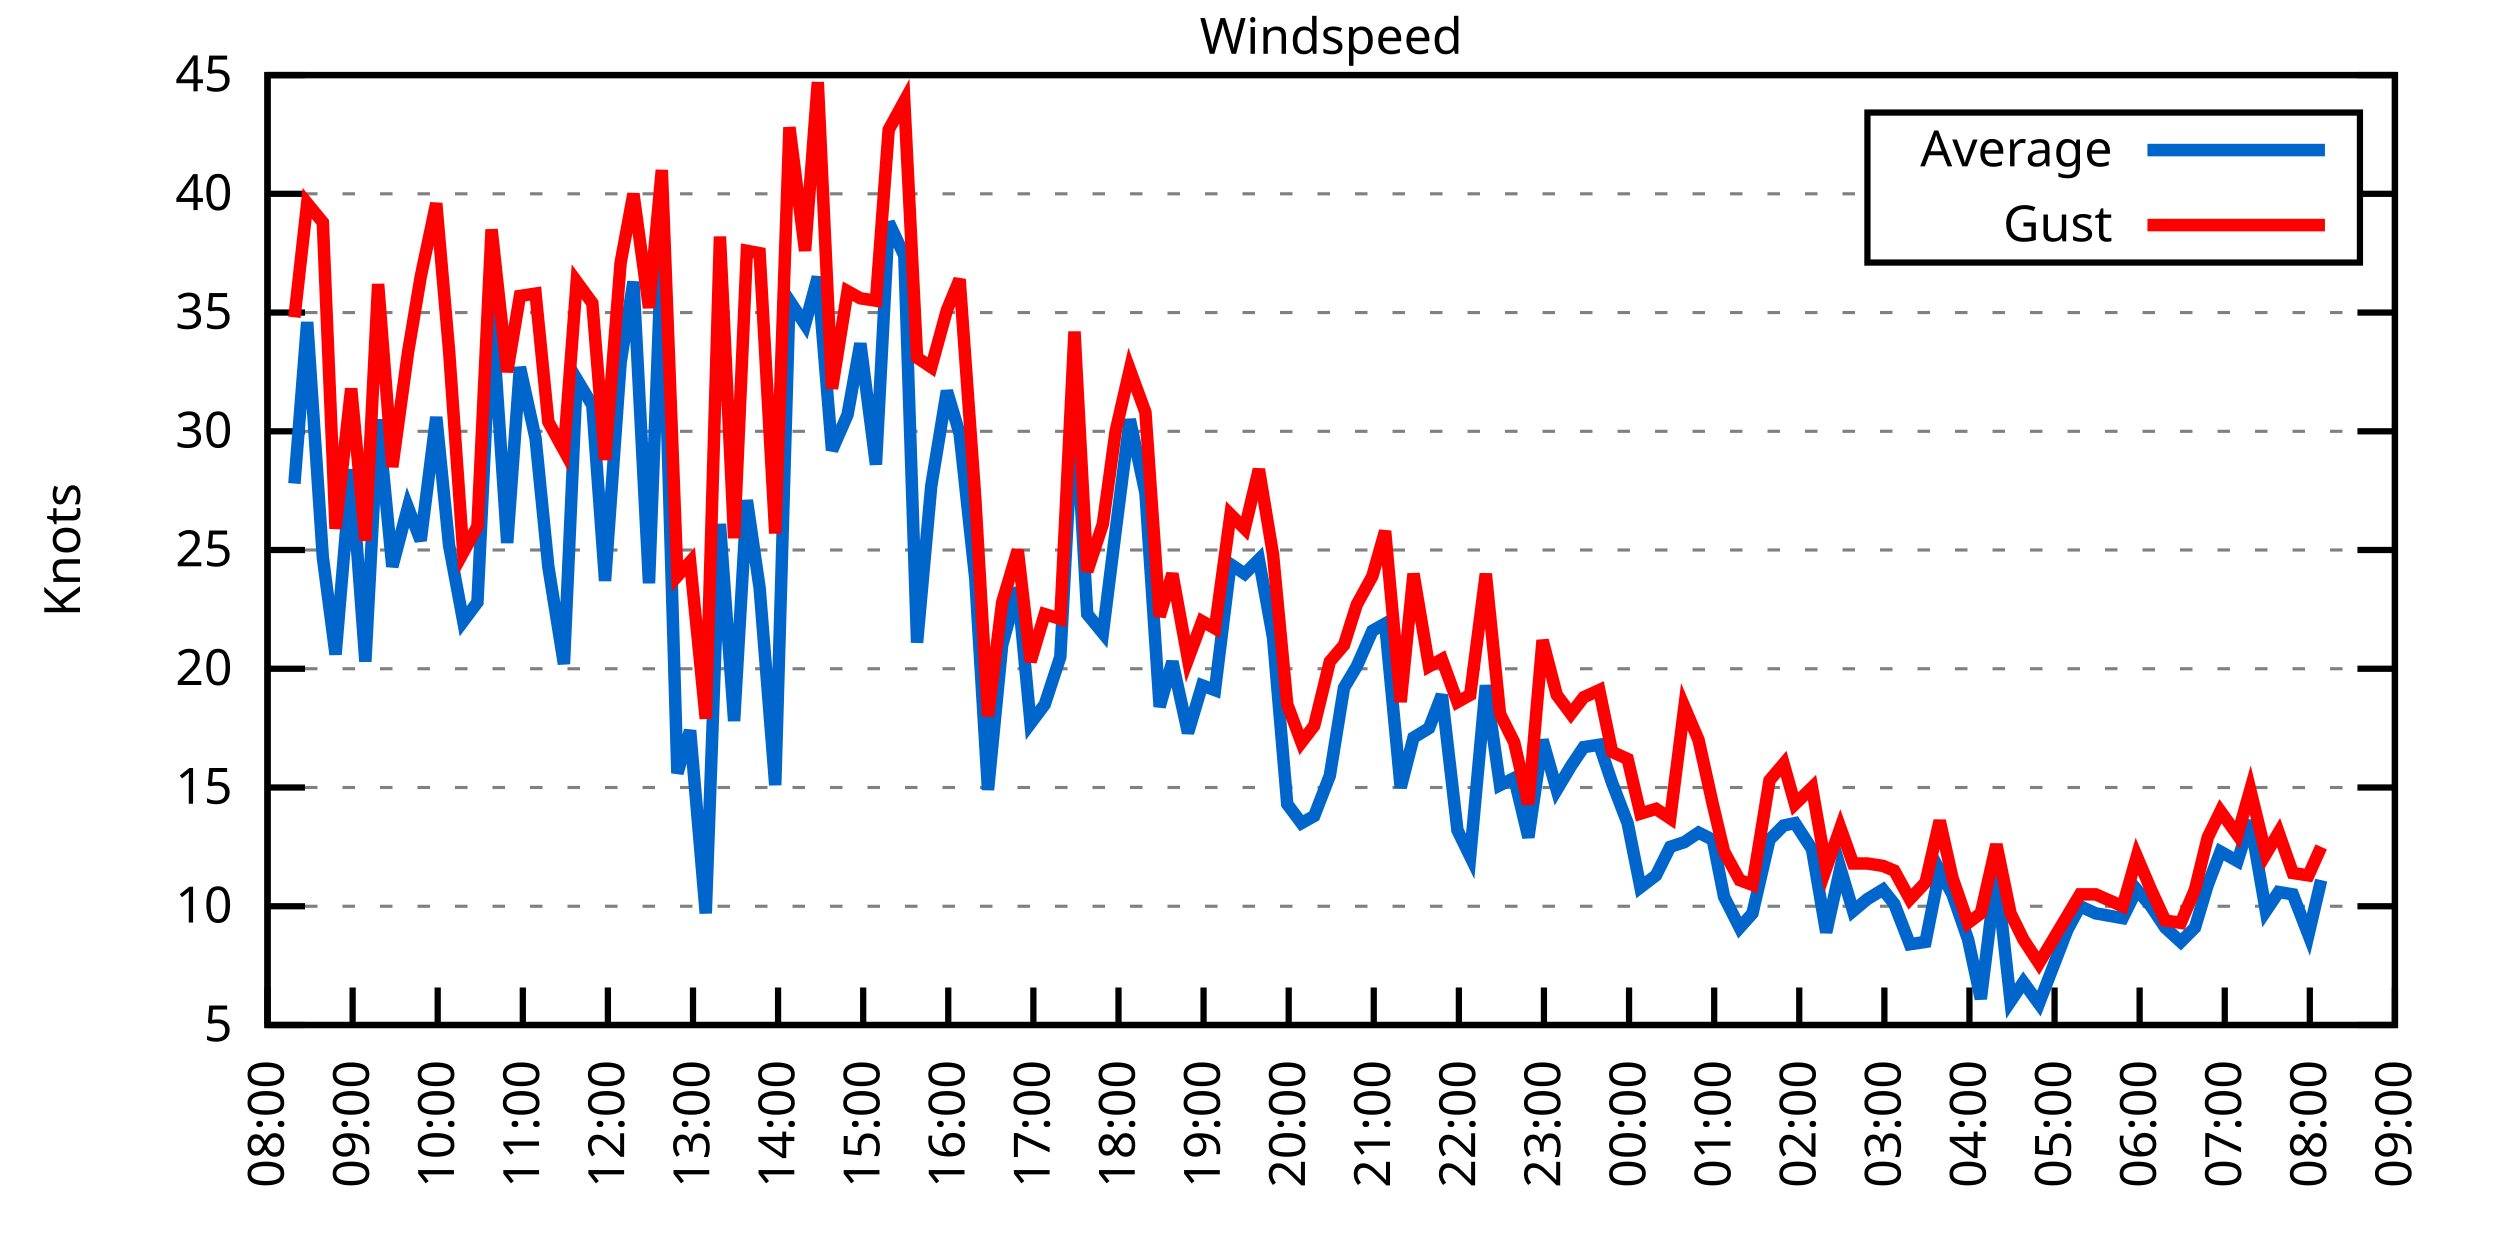
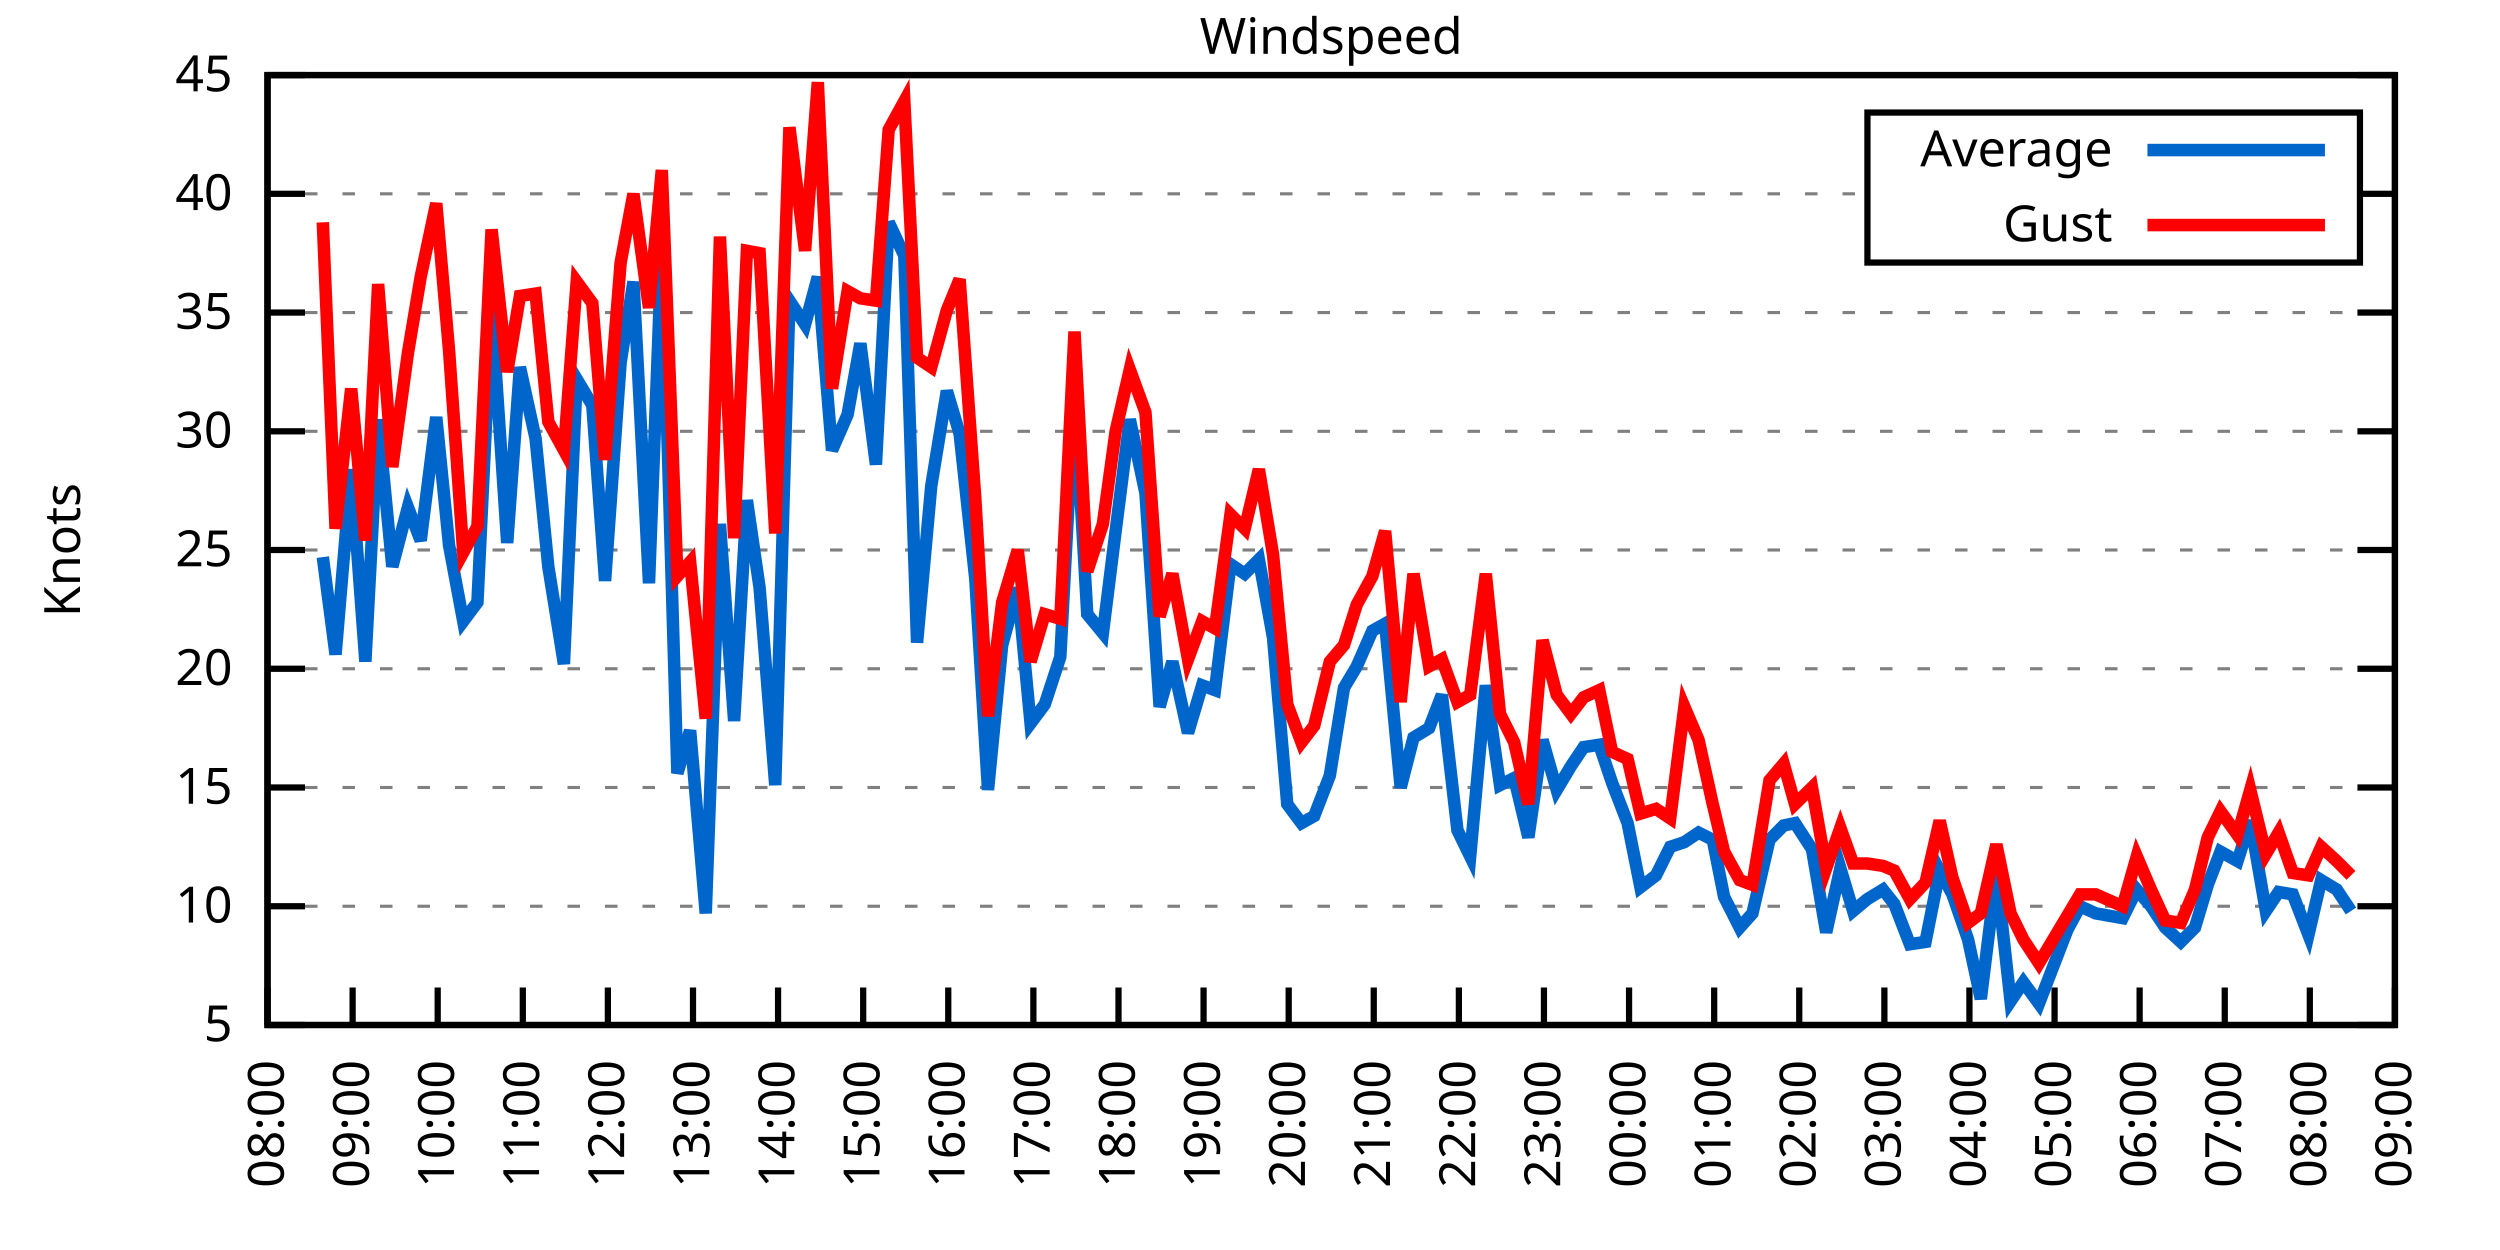
<svg xmlns="http://www.w3.org/2000/svg" xmlns:xlink="http://www.w3.org/1999/xlink" width="400" height="200" viewBox="0 0 400 200">
  <g id="gnuplot_canvas">
    <rect x="0" y="0" width="400" height="200" fill="none" />
    <defs>
      <circle id="gpDot" r="0.5" stroke-width="0.5" stroke="currentColor" />
      <path id="gpPt0" stroke-width="0.333" stroke="currentColor" d="M-1,0 h2 M0,-1 v2" />
      <path id="gpPt1" stroke-width="0.333" stroke="currentColor" d="M-1,-1 L1,1 M1,-1 L-1,1" />
      <path id="gpPt2" stroke-width="0.333" stroke="currentColor" d="M-1,0 L1,0 M0,-1 L0,1 M-1,-1 L1,1 M-1,1 L1,-1" />
      <rect id="gpPt3" stroke-width="0.333" stroke="currentColor" x="-1" y="-1" width="2" height="2" />
      <rect id="gpPt4" stroke-width="0.333" stroke="currentColor" fill="currentColor" x="-1" y="-1" width="2" height="2" />
      <circle id="gpPt5" stroke-width="0.333" stroke="currentColor" cx="0" cy="0" r="1" />
      <use xlink:href="#gpPt5" id="gpPt6" fill="currentColor" stroke="none" />
      <path id="gpPt7" stroke-width="0.333" stroke="currentColor" d="M0,-1.33 L-1.33,0.67 L1.33,0.67 z" />
      <use xlink:href="#gpPt7" id="gpPt8" fill="currentColor" stroke="none" />
      <use xlink:href="#gpPt7" id="gpPt9" stroke="currentColor" transform="rotate(180)" />
      <use xlink:href="#gpPt9" id="gpPt10" fill="currentColor" stroke="none" />
      <use xlink:href="#gpPt3" id="gpPt11" stroke="currentColor" transform="rotate(45)" />
      <use xlink:href="#gpPt11" id="gpPt12" fill="currentColor" stroke="none" />
      <path id="gpPt13" stroke-width="0.333" stroke="currentColor" d="M0,1.330 L1.265,0.411 L0.782,-1.067 L-0.782,-1.076 L-1.265,0.411 z" />
      <use xlink:href="#gpPt13" id="gpPt14" fill="currentColor" stroke="none" />
      <filter id="textbox" filterUnits="objectBoundingBox" x="0" y="0" height="1" width="1">
        <feFlood flood-color="white" flood-opacity="1" result="bgnd" />
        <feComposite in="SourceGraphic" in2="bgnd" operator="atop" />
      </filter>
      <filter id="greybox" filterUnits="objectBoundingBox" x="0" y="0" height="1" width="1">
        <feFlood flood-color="lightgrey" flood-opacity="1" result="grey" />
        <feComposite in="SourceGraphic" in2="grey" operator="atop" />
      </filter>
    </defs>
    <g fill="none" color="white" stroke="currentColor" stroke-width="1.00" stroke-linecap="butt" stroke-linejoin="miter">
</g>
    <g fill="none" color="black" stroke="currentColor" stroke-width="1.00" stroke-linecap="butt" stroke-linejoin="miter">
      <g stroke="none" shape-rendering="crispEdges">
        <polygon fill="rgb(255, 255, 255)" points="42.80,164.00 383.18,164.00 383.18,12.02 42.80,12.02 " />
      </g>
    </g>
    <g fill="none" color="black" stroke="currentColor" stroke-width="1.00" stroke-linecap="butt" stroke-linejoin="miter">
</g>
    <g fill="none" color="black" stroke="black" stroke-width="0.50" stroke-linecap="butt" stroke-linejoin="miter">
</g>
    <g fill="none" color="gray" stroke="currentColor" stroke-width="0.50" stroke-linecap="butt" stroke-linejoin="miter">
      <path stroke="gray" stroke-dasharray="2,4" class="gridline" d="M42.80,164.00 L383.19,164.00  " />
    </g>
    <g fill="none" color="gray" stroke="gray" stroke-width="1.00" stroke-linecap="butt" stroke-linejoin="miter">
</g>
    <g fill="none" color="black" stroke="currentColor" stroke-width="1.00" stroke-linecap="butt" stroke-linejoin="miter">
      <path stroke="black" d="M42.80,164.00 L48.80,164.00 M383.19,164.00 L377.19,164.00  " />
      <g transform="translate(37.20,166.60)" stroke="none" fill="black" font-family="Sans" font-size="8.00" text-anchor="end">
        <text>
          <tspan font-family="Sans"> 5</tspan>
        </text>
      </g>
    </g>
    <g fill="none" color="black" stroke="currentColor" stroke-width="1.00" stroke-linecap="butt" stroke-linejoin="miter">
</g>
    <g fill="none" color="black" stroke="black" stroke-width="0.50" stroke-linecap="butt" stroke-linejoin="miter">
</g>
    <g fill="none" color="gray" stroke="currentColor" stroke-width="0.50" stroke-linecap="butt" stroke-linejoin="miter">
      <path stroke="gray" stroke-dasharray="2,4" class="gridline" d="M42.80,145.00 L383.19,145.00  " />
    </g>
    <g fill="none" color="gray" stroke="gray" stroke-width="1.00" stroke-linecap="butt" stroke-linejoin="miter">
</g>
    <g fill="none" color="black" stroke="currentColor" stroke-width="1.00" stroke-linecap="butt" stroke-linejoin="miter">
      <path stroke="black" d="M42.80,145.00 L48.80,145.00 M383.19,145.00 L377.19,145.00  " />
      <g transform="translate(37.20,147.60)" stroke="none" fill="black" font-family="Sans" font-size="8.00" text-anchor="end">
        <text>
          <tspan font-family="Sans"> 10</tspan>
        </text>
      </g>
    </g>
    <g fill="none" color="black" stroke="currentColor" stroke-width="1.00" stroke-linecap="butt" stroke-linejoin="miter">
</g>
    <g fill="none" color="black" stroke="black" stroke-width="0.50" stroke-linecap="butt" stroke-linejoin="miter">
</g>
    <g fill="none" color="gray" stroke="currentColor" stroke-width="0.50" stroke-linecap="butt" stroke-linejoin="miter">
      <path stroke="gray" stroke-dasharray="2,4" class="gridline" d="M42.80,126.00 L383.19,126.00  " />
    </g>
    <g fill="none" color="gray" stroke="gray" stroke-width="1.00" stroke-linecap="butt" stroke-linejoin="miter">
</g>
    <g fill="none" color="black" stroke="currentColor" stroke-width="1.00" stroke-linecap="butt" stroke-linejoin="miter">
      <path stroke="black" d="M42.80,126.00 L48.80,126.00 M383.19,126.00 L377.19,126.00  " />
      <g transform="translate(37.20,128.60)" stroke="none" fill="black" font-family="Sans" font-size="8.00" text-anchor="end">
        <text>
          <tspan font-family="Sans"> 15</tspan>
        </text>
      </g>
    </g>
    <g fill="none" color="black" stroke="currentColor" stroke-width="1.00" stroke-linecap="butt" stroke-linejoin="miter">
</g>
    <g fill="none" color="black" stroke="black" stroke-width="0.50" stroke-linecap="butt" stroke-linejoin="miter">
</g>
    <g fill="none" color="gray" stroke="currentColor" stroke-width="0.50" stroke-linecap="butt" stroke-linejoin="miter">
      <path stroke="gray" stroke-dasharray="2,4" class="gridline" d="M42.80,107.00 L383.19,107.00  " />
    </g>
    <g fill="none" color="gray" stroke="gray" stroke-width="1.00" stroke-linecap="butt" stroke-linejoin="miter">
</g>
    <g fill="none" color="black" stroke="currentColor" stroke-width="1.00" stroke-linecap="butt" stroke-linejoin="miter">
      <path stroke="black" d="M42.80,107.00 L48.80,107.00 M383.19,107.00 L377.19,107.00  " />
      <g transform="translate(37.20,109.60)" stroke="none" fill="black" font-family="Sans" font-size="8.00" text-anchor="end">
        <text>
          <tspan font-family="Sans"> 20</tspan>
        </text>
      </g>
    </g>
    <g fill="none" color="black" stroke="currentColor" stroke-width="1.00" stroke-linecap="butt" stroke-linejoin="miter">
</g>
    <g fill="none" color="black" stroke="black" stroke-width="0.50" stroke-linecap="butt" stroke-linejoin="miter">
</g>
    <g fill="none" color="gray" stroke="currentColor" stroke-width="0.50" stroke-linecap="butt" stroke-linejoin="miter">
      <path stroke="gray" stroke-dasharray="2,4" class="gridline" d="M42.80,88.00 L383.19,88.00  " />
    </g>
    <g fill="none" color="gray" stroke="gray" stroke-width="1.00" stroke-linecap="butt" stroke-linejoin="miter">
</g>
    <g fill="none" color="black" stroke="currentColor" stroke-width="1.00" stroke-linecap="butt" stroke-linejoin="miter">
      <path stroke="black" d="M42.80,88.00 L48.80,88.00 M383.19,88.00 L377.19,88.00  " />
      <g transform="translate(37.20,90.60)" stroke="none" fill="black" font-family="Sans" font-size="8.00" text-anchor="end">
        <text>
          <tspan font-family="Sans"> 25</tspan>
        </text>
      </g>
    </g>
    <g fill="none" color="black" stroke="currentColor" stroke-width="1.00" stroke-linecap="butt" stroke-linejoin="miter">
</g>
    <g fill="none" color="black" stroke="black" stroke-width="0.50" stroke-linecap="butt" stroke-linejoin="miter">
</g>
    <g fill="none" color="gray" stroke="currentColor" stroke-width="0.50" stroke-linecap="butt" stroke-linejoin="miter">
      <path stroke="gray" stroke-dasharray="2,4" class="gridline" d="M42.80,69.01 L383.19,69.01  " />
    </g>
    <g fill="none" color="gray" stroke="gray" stroke-width="1.00" stroke-linecap="butt" stroke-linejoin="miter">
</g>
    <g fill="none" color="black" stroke="currentColor" stroke-width="1.00" stroke-linecap="butt" stroke-linejoin="miter">
      <path stroke="black" d="M42.80,69.01 L48.80,69.01 M383.19,69.01 L377.19,69.01  " />
      <g transform="translate(37.20,71.61)" stroke="none" fill="black" font-family="Sans" font-size="8.00" text-anchor="end">
        <text>
          <tspan font-family="Sans"> 30</tspan>
        </text>
      </g>
    </g>
    <g fill="none" color="black" stroke="currentColor" stroke-width="1.00" stroke-linecap="butt" stroke-linejoin="miter">
</g>
    <g fill="none" color="black" stroke="black" stroke-width="0.50" stroke-linecap="butt" stroke-linejoin="miter">
</g>
    <g fill="none" color="gray" stroke="currentColor" stroke-width="0.50" stroke-linecap="butt" stroke-linejoin="miter">
      <path stroke="gray" stroke-dasharray="2,4" class="gridline" d="M42.80,50.01 L383.19,50.01  " />
    </g>
    <g fill="none" color="gray" stroke="gray" stroke-width="1.00" stroke-linecap="butt" stroke-linejoin="miter">
</g>
    <g fill="none" color="black" stroke="currentColor" stroke-width="1.00" stroke-linecap="butt" stroke-linejoin="miter">
      <path stroke="black" d="M42.80,50.01 L48.80,50.01 M383.19,50.01 L377.19,50.01  " />
      <g transform="translate(37.20,52.61)" stroke="none" fill="black" font-family="Sans" font-size="8.00" text-anchor="end">
        <text>
          <tspan font-family="Sans"> 35</tspan>
        </text>
      </g>
    </g>
    <g fill="none" color="black" stroke="currentColor" stroke-width="1.00" stroke-linecap="butt" stroke-linejoin="miter">
</g>
    <g fill="none" color="black" stroke="black" stroke-width="0.50" stroke-linecap="butt" stroke-linejoin="miter">
</g>
    <g fill="none" color="gray" stroke="currentColor" stroke-width="0.50" stroke-linecap="butt" stroke-linejoin="miter">
      <path stroke="gray" stroke-dasharray="2,4" class="gridline" d="M42.80,31.01 L298.79,31.01 M377.59,31.01 L383.19,31.01  " />
    </g>
    <g fill="none" color="gray" stroke="gray" stroke-width="1.00" stroke-linecap="butt" stroke-linejoin="miter">
</g>
    <g fill="none" color="black" stroke="currentColor" stroke-width="1.00" stroke-linecap="butt" stroke-linejoin="miter">
      <path stroke="black" d="M42.80,31.01 L48.80,31.01 M383.19,31.01 L377.19,31.01  " />
      <g transform="translate(37.20,33.61)" stroke="none" fill="black" font-family="Sans" font-size="8.00" text-anchor="end">
        <text>
          <tspan font-family="Sans"> 40</tspan>
        </text>
      </g>
    </g>
    <g fill="none" color="black" stroke="currentColor" stroke-width="1.00" stroke-linecap="butt" stroke-linejoin="miter">
</g>
    <g fill="none" color="black" stroke="black" stroke-width="0.50" stroke-linecap="butt" stroke-linejoin="miter">
</g>
    <g fill="none" color="gray" stroke="currentColor" stroke-width="0.50" stroke-linecap="butt" stroke-linejoin="miter">
      <path stroke="gray" stroke-dasharray="2,4" class="gridline" d="M42.80,12.01 L383.19,12.01  " />
    </g>
    <g fill="none" color="gray" stroke="gray" stroke-width="1.00" stroke-linecap="butt" stroke-linejoin="miter">
</g>
    <g fill="none" color="black" stroke="currentColor" stroke-width="1.00" stroke-linecap="butt" stroke-linejoin="miter">
      <path stroke="black" d="M42.80,12.01 L48.80,12.01 M383.19,12.01 L377.19,12.01  " />
      <g transform="translate(37.20,14.61)" stroke="none" fill="black" font-family="Sans" font-size="8.00" text-anchor="end">
        <text>
          <tspan font-family="Sans"> 45</tspan>
        </text>
      </g>
    </g>
    <g fill="none" color="black" stroke="currentColor" stroke-width="1.00" stroke-linecap="butt" stroke-linejoin="miter">
      <path stroke="black" d="M42.80,164.00 L42.80,158.00  " />
      <g transform="translate(45.40,169.60) rotate(270.00)" stroke="none" fill="black" font-family="Sans" font-size="8.00" text-anchor="end">
        <text>
          <tspan font-family="Sans">08:00</tspan>
        </text>
      </g>
    </g>
    <g fill="none" color="black" stroke="currentColor" stroke-width="1.00" stroke-linecap="butt" stroke-linejoin="miter">
      <path stroke="black" d="M56.42,164.00 L56.42,158.00  " />
      <g transform="translate(59.02,169.60) rotate(270.00)" stroke="none" fill="black" font-family="Sans" font-size="8.00" text-anchor="end">
        <text>
          <tspan font-family="Sans">09:00</tspan>
        </text>
      </g>
    </g>
    <g fill="none" color="black" stroke="currentColor" stroke-width="1.00" stroke-linecap="butt" stroke-linejoin="miter">
      <path stroke="black" d="M70.03,164.00 L70.03,158.00  " />
      <g transform="translate(72.63,169.60) rotate(270.00)" stroke="none" fill="black" font-family="Sans" font-size="8.00" text-anchor="end">
        <text>
          <tspan font-family="Sans">10:00</tspan>
        </text>
      </g>
    </g>
    <g fill="none" color="black" stroke="currentColor" stroke-width="1.00" stroke-linecap="butt" stroke-linejoin="miter">
      <path stroke="black" d="M83.65,164.00 L83.65,158.00  " />
      <g transform="translate(86.25,169.60) rotate(270.00)" stroke="none" fill="black" font-family="Sans" font-size="8.00" text-anchor="end">
        <text>
          <tspan font-family="Sans">11:00</tspan>
        </text>
      </g>
    </g>
    <g fill="none" color="black" stroke="currentColor" stroke-width="1.00" stroke-linecap="butt" stroke-linejoin="miter">
      <path stroke="black" d="M97.26,164.00 L97.26,158.00  " />
      <g transform="translate(99.86,169.60) rotate(270.00)" stroke="none" fill="black" font-family="Sans" font-size="8.00" text-anchor="end">
        <text>
          <tspan font-family="Sans">12:00</tspan>
        </text>
      </g>
    </g>
    <g fill="none" color="black" stroke="currentColor" stroke-width="1.00" stroke-linecap="butt" stroke-linejoin="miter">
      <path stroke="black" d="M110.88,164.00 L110.88,158.00  " />
      <g transform="translate(113.48,169.60) rotate(270.00)" stroke="none" fill="black" font-family="Sans" font-size="8.00" text-anchor="end">
        <text>
          <tspan font-family="Sans">13:00</tspan>
        </text>
      </g>
    </g>
    <g fill="none" color="black" stroke="currentColor" stroke-width="1.00" stroke-linecap="butt" stroke-linejoin="miter">
      <path stroke="black" d="M124.49,164.00 L124.49,158.00  " />
      <g transform="translate(127.09,169.60) rotate(270.00)" stroke="none" fill="black" font-family="Sans" font-size="8.00" text-anchor="end">
        <text>
          <tspan font-family="Sans">14:00</tspan>
        </text>
      </g>
    </g>
    <g fill="none" color="black" stroke="currentColor" stroke-width="1.00" stroke-linecap="butt" stroke-linejoin="miter">
      <path stroke="black" d="M138.11,164.00 L138.11,158.00  " />
      <g transform="translate(140.71,169.60) rotate(270.00)" stroke="none" fill="black" font-family="Sans" font-size="8.00" text-anchor="end">
        <text>
          <tspan font-family="Sans">15:00</tspan>
        </text>
      </g>
    </g>
    <g fill="none" color="black" stroke="currentColor" stroke-width="1.00" stroke-linecap="butt" stroke-linejoin="miter">
      <path stroke="black" d="M151.72,164.00 L151.72,158.00  " />
      <g transform="translate(154.32,169.60) rotate(270.00)" stroke="none" fill="black" font-family="Sans" font-size="8.00" text-anchor="end">
        <text>
          <tspan font-family="Sans">16:00</tspan>
        </text>
      </g>
    </g>
    <g fill="none" color="black" stroke="currentColor" stroke-width="1.00" stroke-linecap="butt" stroke-linejoin="miter">
      <path stroke="black" d="M165.34,164.00 L165.34,158.00  " />
      <g transform="translate(167.94,169.60) rotate(270.00)" stroke="none" fill="black" font-family="Sans" font-size="8.00" text-anchor="end">
        <text>
          <tspan font-family="Sans">17:00</tspan>
        </text>
      </g>
    </g>
    <g fill="none" color="black" stroke="currentColor" stroke-width="1.00" stroke-linecap="butt" stroke-linejoin="miter">
      <path stroke="black" d="M178.96,164.00 L178.96,158.00  " />
      <g transform="translate(181.56,169.60) rotate(270.00)" stroke="none" fill="black" font-family="Sans" font-size="8.00" text-anchor="end">
        <text>
          <tspan font-family="Sans">18:00</tspan>
        </text>
      </g>
    </g>
    <g fill="none" color="black" stroke="currentColor" stroke-width="1.00" stroke-linecap="butt" stroke-linejoin="miter">
      <path stroke="black" d="M192.57,164.00 L192.57,158.00  " />
      <g transform="translate(195.17,169.60) rotate(270.00)" stroke="none" fill="black" font-family="Sans" font-size="8.00" text-anchor="end">
        <text>
          <tspan font-family="Sans">19:00</tspan>
        </text>
      </g>
    </g>
    <g fill="none" color="black" stroke="currentColor" stroke-width="1.00" stroke-linecap="butt" stroke-linejoin="miter">
      <path stroke="black" d="M206.19,164.00 L206.19,158.00  " />
      <g transform="translate(208.79,169.60) rotate(270.00)" stroke="none" fill="black" font-family="Sans" font-size="8.00" text-anchor="end">
        <text>
          <tspan font-family="Sans">20:00</tspan>
        </text>
      </g>
    </g>
    <g fill="none" color="black" stroke="currentColor" stroke-width="1.00" stroke-linecap="butt" stroke-linejoin="miter">
      <path stroke="black" d="M219.80,164.00 L219.80,158.00  " />
      <g transform="translate(222.40,169.60) rotate(270.00)" stroke="none" fill="black" font-family="Sans" font-size="8.00" text-anchor="end">
        <text>
          <tspan font-family="Sans">21:00</tspan>
        </text>
      </g>
    </g>
    <g fill="none" color="black" stroke="currentColor" stroke-width="1.00" stroke-linecap="butt" stroke-linejoin="miter">
      <path stroke="black" d="M233.42,164.00 L233.42,158.00  " />
      <g transform="translate(236.02,169.60) rotate(270.00)" stroke="none" fill="black" font-family="Sans" font-size="8.00" text-anchor="end">
        <text>
          <tspan font-family="Sans">22:00</tspan>
        </text>
      </g>
    </g>
    <g fill="none" color="black" stroke="currentColor" stroke-width="1.00" stroke-linecap="butt" stroke-linejoin="miter">
      <path stroke="black" d="M247.03,164.00 L247.03,158.00  " />
      <g transform="translate(249.63,169.60) rotate(270.00)" stroke="none" fill="black" font-family="Sans" font-size="8.00" text-anchor="end">
        <text>
          <tspan font-family="Sans">23:00</tspan>
        </text>
      </g>
    </g>
    <g fill="none" color="black" stroke="currentColor" stroke-width="1.00" stroke-linecap="butt" stroke-linejoin="miter">
      <path stroke="black" d="M260.65,164.00 L260.65,158.00  " />
      <g transform="translate(263.25,169.60) rotate(270.00)" stroke="none" fill="black" font-family="Sans" font-size="8.00" text-anchor="end">
        <text>
          <tspan font-family="Sans">00:00</tspan>
        </text>
      </g>
    </g>
    <g fill="none" color="black" stroke="currentColor" stroke-width="1.00" stroke-linecap="butt" stroke-linejoin="miter">
      <path stroke="black" d="M274.27,164.00 L274.27,158.00  " />
      <g transform="translate(276.87,169.60) rotate(270.00)" stroke="none" fill="black" font-family="Sans" font-size="8.00" text-anchor="end">
        <text>
          <tspan font-family="Sans">01:00</tspan>
        </text>
      </g>
    </g>
    <g fill="none" color="black" stroke="currentColor" stroke-width="1.00" stroke-linecap="butt" stroke-linejoin="miter">
      <path stroke="black" d="M287.88,164.00 L287.88,158.00  " />
      <g transform="translate(290.48,169.60) rotate(270.00)" stroke="none" fill="black" font-family="Sans" font-size="8.00" text-anchor="end">
        <text>
          <tspan font-family="Sans">02:00</tspan>
        </text>
      </g>
    </g>
    <g fill="none" color="black" stroke="currentColor" stroke-width="1.00" stroke-linecap="butt" stroke-linejoin="miter">
      <path stroke="black" d="M301.50,164.00 L301.50,158.00  " />
      <g transform="translate(304.10,169.60) rotate(270.00)" stroke="none" fill="black" font-family="Sans" font-size="8.00" text-anchor="end">
        <text>
          <tspan font-family="Sans">03:00</tspan>
        </text>
      </g>
    </g>
    <g fill="none" color="black" stroke="currentColor" stroke-width="1.00" stroke-linecap="butt" stroke-linejoin="miter">
      <path stroke="black" d="M315.11,164.00 L315.11,158.00  " />
      <g transform="translate(317.71,169.60) rotate(270.00)" stroke="none" fill="black" font-family="Sans" font-size="8.00" text-anchor="end">
        <text>
          <tspan font-family="Sans">04:00</tspan>
        </text>
      </g>
    </g>
    <g fill="none" color="black" stroke="currentColor" stroke-width="1.00" stroke-linecap="butt" stroke-linejoin="miter">
      <path stroke="black" d="M328.73,164.00 L328.73,158.00  " />
      <g transform="translate(331.33,169.60) rotate(270.00)" stroke="none" fill="black" font-family="Sans" font-size="8.00" text-anchor="end">
        <text>
          <tspan font-family="Sans">05:00</tspan>
        </text>
      </g>
    </g>
    <g fill="none" color="black" stroke="currentColor" stroke-width="1.00" stroke-linecap="butt" stroke-linejoin="miter">
      <path stroke="black" d="M342.34,164.00 L342.34,158.00  " />
      <g transform="translate(344.94,169.60) rotate(270.00)" stroke="none" fill="black" font-family="Sans" font-size="8.00" text-anchor="end">
        <text>
          <tspan font-family="Sans">06:00</tspan>
        </text>
      </g>
    </g>
    <g fill="none" color="black" stroke="currentColor" stroke-width="1.00" stroke-linecap="butt" stroke-linejoin="miter">
      <path stroke="black" d="M355.96,164.00 L355.96,158.00  " />
      <g transform="translate(358.56,169.60) rotate(270.00)" stroke="none" fill="black" font-family="Sans" font-size="8.00" text-anchor="end">
        <text>
          <tspan font-family="Sans">07:00</tspan>
        </text>
      </g>
    </g>
    <g fill="none" color="black" stroke="currentColor" stroke-width="1.00" stroke-linecap="butt" stroke-linejoin="miter">
      <path stroke="black" d="M369.57,164.00 L369.57,158.00  " />
      <g transform="translate(372.17,169.60) rotate(270.00)" stroke="none" fill="black" font-family="Sans" font-size="8.00" text-anchor="end">
        <text>
          <tspan font-family="Sans">08:00</tspan>
        </text>
      </g>
    </g>
    <g fill="none" color="black" stroke="currentColor" stroke-width="1.00" stroke-linecap="butt" stroke-linejoin="miter">
      <path stroke="black" d="M383.19,164.00 L383.19,158.00  " />
      <g transform="translate(385.79,169.60) rotate(270.00)" stroke="none" fill="black" font-family="Sans" font-size="8.00" text-anchor="end">
        <text>
          <tspan font-family="Sans">09:00</tspan>
        </text>
      </g>
    </g>
    <g fill="none" color="black" stroke="currentColor" stroke-width="1.00" stroke-linecap="butt" stroke-linejoin="miter">
</g>
    <g fill="none" color="black" stroke="currentColor" stroke-width="1.00" stroke-linecap="butt" stroke-linejoin="miter">
      <path stroke="black" d="M42.80,12.01 L42.80,164.00 L383.19,164.00 L383.19,12.01 L42.80,12.01 Z  " />
    </g>
    <g fill="none" color="black" stroke="currentColor" stroke-width="1.00" stroke-linecap="butt" stroke-linejoin="miter">
</g>
    <g fill="none" color="black" stroke="currentColor" stroke-width="1.00" stroke-linecap="butt" stroke-linejoin="miter">
      <path stroke="black" d="M298.79,42.01 L298.79,18.01 L377.59,18.01 L377.59,42.01 L298.79,42.01 Z  " />
    </g>
    <g id="Windspeed_plot_1">
      <g fill="none" color="white" stroke="black" stroke-width="2.00" stroke-linecap="butt" stroke-linejoin="miter">
</g>
      <g fill="none" color="black" stroke="currentColor" stroke-width="2.00" stroke-linecap="butt" stroke-linejoin="miter">
        <g transform="translate(337.99,26.61)" stroke="none" fill="black" font-family="Sans" font-size="8.00" text-anchor="end">
          <text>
            <tspan font-family="Sans">Average</tspan>
          </text>
        </g>
      </g>
      <g fill="none" color="black" stroke="currentColor" stroke-width="2.00" stroke-linecap="butt" stroke-linejoin="miter">
-         <path stroke="rgb(  0, 102, 204)" d="M343.59,24.01 L371.99,24.01 M47.11,77.37 L49.15,51.53 L51.65,89.14 L53.69,104.72 L56.19,75.09 L58.46,105.86   L60.50,67.11 L62.77,90.66 L65.27,81.17 L67.31,86.49 L69.80,66.73 L71.85,87.25 L74.12,99.40 L76.39,96.36   L78.65,49.25 L81.15,86.87 L83.19,58.75 L85.69,70.15 L87.73,90.66 L90.23,106.24 L92.27,60.65 L94.77,64.83   L96.81,92.94 L99.30,57.99 L101.35,45.07 L103.84,93.32 L105.89,39.37 L108.38,123.72 L110.42,116.88 L112.92,146.14   L115.19,83.83 L117.46,115.36 L119.50,80.03 L121.54,94.08 L124.04,125.62 L126.31,48.11 L128.81,51.91 L130.85,44.31   L133.12,72.05 L135.61,66.35 L137.66,54.95 L140.15,74.33 L142.19,35.57 L144.69,40.89 L146.73,102.82 L149.00,77.75   L151.50,62.55 L153.54,69.39 L156.04,92.56 L158.08,126.38 L160.35,103.20 L162.84,94.08 L164.89,115.74 L167.16,112.70   L169.65,105.10 L171.92,62.55 L173.96,98.26 L176.46,101.30 L178.50,84.97 L180.77,67.11 L183.27,78.89 L185.54,113.08   L187.58,105.86 L190.08,117.26 L192.34,109.66 L194.39,110.42 L196.88,90.28 L199.15,91.80 L201.42,89.52 L203.69,102.06   L205.96,128.66 L208.23,131.70 L210.27,130.56 L212.77,124.10 L215.04,110.04 L217.08,106.62 L219.58,100.92 L221.62,99.78   L224.11,126.00 L226.16,118.02 L228.65,116.50 L230.70,111.18 L233.19,132.84 L235.23,137.02 L237.73,109.66 L240.00,125.62   L242.27,124.48 L244.54,133.98 L246.81,118.40 L249.08,126.38 L251.35,122.58 L253.39,119.54 L255.88,119.16 L257.93,125.24   L260.42,131.70 L262.47,141.96 L264.96,140.06 L267.23,135.50 L269.50,134.74 L271.77,133.22 L274.04,134.36 L275.85,143.48   L278.35,148.42 L280.39,146.14 L283.12,134.36 L285.38,132.08 L287.20,131.70 L289.92,135.88 L292.19,149.18 L294.46,138.92   L296.50,145.76 L298.77,143.86 L301.27,142.34 L303.08,144.62 L305.58,151.08 L308.08,150.70 L310.35,139.30 L312.39,143.10   L314.89,150.32 L316.93,159.82 L319.42,139.68 L321.69,160.20 L323.74,157.16 L326.23,160.58 L330.77,148.80 L332.81,145.00   L335.31,146.14 L339.62,146.90 L341.89,142.34 L344.16,145.00 L346.43,148.42 L348.92,150.70 L351.19,148.42 L353.24,141.58   L355.28,136.26 L358.00,137.78 L360.04,131.32 L362.54,145.76 L364.58,142.72 L366.85,143.10 L369.35,149.56 L371.39,140.82    " />
+         <path stroke="rgb(  0, 102, 204)" d="M343.59,24.01 L371.99,24.01 M51.65,89.14 L53.69,104.72 L56.19,75.09 L58.46,105.86 L60.50,67.11 L62.77,90.66   L65.27,81.17 L67.31,86.49 L69.80,66.73 L71.85,87.25 L74.12,99.40 L76.39,96.36 L78.65,49.25 L81.15,86.87   L83.19,58.75 L85.69,70.15 L87.73,90.66 L90.23,106.24 L92.27,60.65 L94.77,64.83 L96.81,92.94 L99.30,57.99   L101.35,45.07 L103.84,93.32 L105.89,39.37 L108.38,123.72 L110.42,116.88 L112.92,146.14 L115.19,83.83 L117.46,115.36   L119.50,80.03 L121.54,94.08 L124.04,125.62 L126.31,48.11 L128.81,51.91 L130.85,44.31 L133.12,72.05 L135.61,66.35   L137.66,54.95 L140.15,74.33 L142.19,35.57 L144.69,40.89 L146.73,102.82 L149.00,77.75 L151.50,62.55 L153.54,69.39   L156.04,92.56 L158.08,126.38 L160.35,103.20 L162.84,94.08 L164.89,115.74 L167.16,112.70 L169.65,105.10 L171.92,62.55   L173.96,98.26 L176.46,101.30 L178.50,84.97 L180.77,67.11 L183.27,78.89 L185.54,113.08 L187.58,105.86 L190.08,117.26   L192.34,109.66 L194.39,110.42 L196.88,90.28 L199.15,91.80 L201.42,89.52 L203.69,102.06 L205.96,128.66 L208.23,131.70   L210.27,130.56 L212.77,124.10 L215.04,110.04 L217.08,106.62 L219.58,100.92 L221.62,99.78 L224.11,126.00 L226.16,118.02   L228.65,116.50 L230.70,111.18 L233.19,132.84 L235.23,137.02 L237.73,109.66 L240.00,125.62 L242.27,124.48 L244.54,133.98   L246.81,118.40 L249.08,126.38 L251.35,122.58 L253.39,119.54 L255.88,119.16 L257.93,125.24 L260.42,131.70 L262.47,141.96   L264.96,140.06 L267.23,135.50 L269.50,134.74 L271.77,133.22 L274.04,134.36 L275.85,143.48 L278.35,148.42 L280.39,146.14   L283.12,134.36 L285.38,132.08 L287.20,131.70 L289.92,135.88 L292.19,149.18 L294.46,138.92 L296.50,145.76 L298.77,143.86   L301.27,142.34 L303.08,144.62 L305.58,151.08 L308.08,150.70 L310.35,139.30 L312.39,143.10 L314.89,150.32 L316.93,159.82   L319.42,139.68 L321.69,160.20 L323.74,157.16 L326.23,160.58 L330.77,148.80 L332.81,145.00 L335.31,146.14 L339.62,146.90   L341.89,142.34 L344.16,145.00 L346.43,148.42 L348.92,150.70 L351.19,148.42 L353.24,141.58 L355.28,136.26 L358.00,137.78   L360.04,131.32 L362.54,145.76 L364.58,142.72 L366.85,143.10 L369.35,149.56 L371.39,140.82 L373.89,142.34 L376.16,145.76    " />
      </g>
    </g>
    <g id="Windspeed_plot_2">
      <g fill="none" color="black" stroke="currentColor" stroke-width="2.00" stroke-linecap="butt" stroke-linejoin="miter">
        <g transform="translate(337.99,38.61)" stroke="none" fill="black" font-family="Sans" font-size="8.00" text-anchor="end">
          <text>
            <tspan font-family="Sans">Gust</tspan>
          </text>
        </g>
      </g>
      <g fill="none" color="black" stroke="currentColor" stroke-width="2.00" stroke-linecap="butt" stroke-linejoin="miter">
-         <path stroke="rgb(255,   0,   0)" d="M343.59,36.01 L371.99,36.01 M47.11,50.77 L49.15,32.53 L51.65,35.57 L53.69,84.59 L56.19,62.17 L58.46,86.49   L60.50,45.45 L62.77,74.71 L65.27,56.47 L67.31,44.31 L69.80,32.53 L71.85,56.09 L74.12,88.38 L76.39,84.21   L78.65,36.71 L81.15,59.51 L83.19,47.35 L85.69,46.97 L87.73,67.49 L90.23,72.05 L92.27,45.07 L94.77,48.49   L96.81,73.57 L99.30,42.03 L101.35,31.01 L103.84,49.25 L105.89,27.21 L108.38,92.18 L110.42,89.90 L112.92,114.98   L115.19,37.85 L117.46,86.11 L119.50,40.13 L121.54,40.51 L124.04,85.35 L126.31,20.37 L128.81,40.13 L130.85,13.15   L133.12,62.17 L135.61,46.59 L137.66,47.73 L140.15,48.11 L142.19,20.75 L144.69,16.19 L146.73,57.23 L149.00,58.75   L151.50,49.63 L153.54,44.69 L156.04,79.65 L158.08,114.60 L160.35,96.36 L162.84,88.00 L164.89,105.86 L167.16,98.26   L169.65,99.02 L171.92,53.05 L173.96,91.42 L176.46,83.83 L178.50,69.01 L180.77,59.13 L183.27,65.97 L185.54,98.64   L187.58,91.80 L190.08,105.48 L192.34,99.40 L194.39,100.54 L196.88,82.31 L199.15,84.59 L201.42,75.09 L203.69,88.76   L205.96,112.70 L208.23,118.78 L210.27,116.12 L212.77,105.86 L215.04,103.20 L217.08,96.74 L219.58,92.18 L221.62,84.97   L224.11,112.32 L226.16,91.80 L228.65,106.62 L230.70,105.48 L233.19,112.32 L235.23,111.18 L237.73,91.80 L240.00,114.22   L242.27,118.78 L244.54,128.66 L246.81,102.44 L249.08,111.18 L251.35,114.22 L253.39,111.56 L255.88,110.42 L257.93,120.30   L260.42,121.44 L262.47,130.18 L264.96,129.42 L267.23,130.94 L269.50,113.08 L271.77,118.40 L274.04,128.66 L275.85,136.26   L278.35,140.82 L280.39,141.58 L283.12,124.86 L285.38,122.20 L287.20,128.66 L289.92,126.00 L292.19,138.92 L294.46,132.46   L296.50,138.16 L298.77,138.16 L301.27,138.54 L303.08,139.30 L305.58,143.86 L308.08,141.20 L310.35,131.32 L312.39,140.44   L314.89,147.66 L316.93,146.14 L319.42,135.12 L321.69,146.14 L323.74,150.32 L326.23,154.12 L330.77,146.52 L332.81,143.10   L335.31,143.10 L339.62,145.00 L341.89,137.02 L344.16,142.34 L346.43,147.28 L348.92,147.66 L351.19,142.34 L353.24,133.98   L355.28,129.80 L358.00,133.60 L360.04,126.38 L362.54,136.64 L364.58,133.22 L366.85,139.68 L369.35,140.06 L371.39,135.50    " />
+         <path stroke="rgb(255,   0,   0)" d="M343.59,36.01 L371.99,36.01 M51.65,35.57 L53.69,84.59 L56.19,62.17 L58.46,86.49 L60.50,45.45 L62.77,74.71   L65.27,56.47 L67.31,44.31 L69.80,32.53 L71.85,56.09 L74.12,88.38 L76.39,84.21 L78.65,36.71 L81.15,59.51   L83.19,47.35 L85.69,46.97 L87.73,67.49 L90.23,72.05 L92.27,45.07 L94.77,48.49 L96.81,73.57 L99.30,42.03   L101.35,31.01 L103.84,49.25 L105.89,27.21 L108.38,92.18 L110.42,89.90 L112.92,114.98 L115.19,37.85 L117.46,86.11   L119.50,40.13 L121.54,40.51 L124.04,85.35 L126.31,20.37 L128.81,40.13 L130.85,13.15 L133.12,62.17 L135.61,46.59   L137.66,47.73 L140.15,48.11 L142.19,20.75 L144.69,16.19 L146.73,57.23 L149.00,58.75 L151.50,49.63 L153.54,44.69   L156.04,79.65 L158.08,114.60 L160.35,96.36 L162.84,88.00 L164.89,105.86 L167.16,98.26 L169.65,99.02 L171.92,53.05   L173.96,91.42 L176.46,83.83 L178.50,69.01 L180.77,59.13 L183.27,65.97 L185.54,98.64 L187.58,91.80 L190.08,105.48   L192.34,99.40 L194.39,100.54 L196.88,82.31 L199.15,84.59 L201.42,75.09 L203.69,88.76 L205.96,112.70 L208.23,118.78   L210.27,116.12 L212.77,105.86 L215.04,103.20 L217.08,96.74 L219.58,92.18 L221.62,84.97 L224.11,112.32 L226.16,91.80   L228.65,106.62 L230.70,105.48 L233.19,112.32 L235.23,111.18 L237.73,91.80 L240.00,114.22 L242.27,118.78 L244.54,128.66   L246.81,102.44 L249.08,111.18 L251.35,114.22 L253.39,111.56 L255.88,110.42 L257.93,120.30 L260.42,121.44 L262.47,130.18   L264.96,129.42 L267.23,130.94 L269.50,113.08 L271.77,118.40 L274.04,128.66 L275.85,136.26 L278.35,140.82 L280.39,141.58   L283.12,124.86 L285.38,122.20 L287.20,128.66 L289.92,126.00 L292.19,138.92 L294.46,132.46 L296.50,138.16 L298.77,138.16   L301.27,138.54 L303.08,139.30 L305.58,143.86 L308.08,141.20 L310.35,131.32 L312.39,140.44 L314.89,147.66 L316.93,146.14   L319.42,135.12 L321.69,146.14 L323.74,150.32 L326.23,154.12 L330.77,146.52 L332.81,143.10 L335.31,143.10 L339.62,145.00   L341.89,137.02 L344.16,142.34 L346.43,147.28 L348.92,147.66 L351.19,142.34 L353.24,133.98 L355.28,129.80 L358.00,133.60   L360.04,126.38 L362.54,136.64 L364.58,133.22 L366.85,139.68 L369.35,140.06 L371.39,135.50 L373.89,137.78 L376.16,140.06    " />
      </g>
    </g>
    <g fill="none" color="black" stroke="currentColor" stroke-width="2.00" stroke-linecap="butt" stroke-linejoin="miter">
</g>
    <g fill="none" color="black" stroke="black" stroke-width="1.00" stroke-linecap="butt" stroke-linejoin="miter">
</g>
    <g fill="none" color="black" stroke="currentColor" stroke-width="1.00" stroke-linecap="butt" stroke-linejoin="miter">
      <path stroke="black" d="M42.80,12.01 L42.80,164.00 L383.19,164.00 L383.19,12.01 L42.80,12.01 Z  " />
      <g transform="translate(12.80,88.01) rotate(270.00)" stroke="none" fill="black" font-family="Sans" font-size="8.00" text-anchor="middle">
        <text>
          <tspan font-family="Sans">Knots</tspan>
        </text>
      </g>
    </g>
    <g fill="none" color="black" stroke="currentColor" stroke-width="1.00" stroke-linecap="butt" stroke-linejoin="miter">
</g>
    <g fill="none" color="black" stroke="currentColor" stroke-width="1.00" stroke-linecap="butt" stroke-linejoin="miter">
      <g transform="translate(212.99,8.61)" stroke="none" fill="black" font-family="Sans" font-size="8.00" text-anchor="middle">
        <text>
          <tspan font-family="Sans">Windspeed</tspan>
        </text>
      </g>
    </g>
    <g fill="none" color="black" stroke="currentColor" stroke-width="1.00" stroke-linecap="butt" stroke-linejoin="miter">
</g>
  </g>
</svg>
